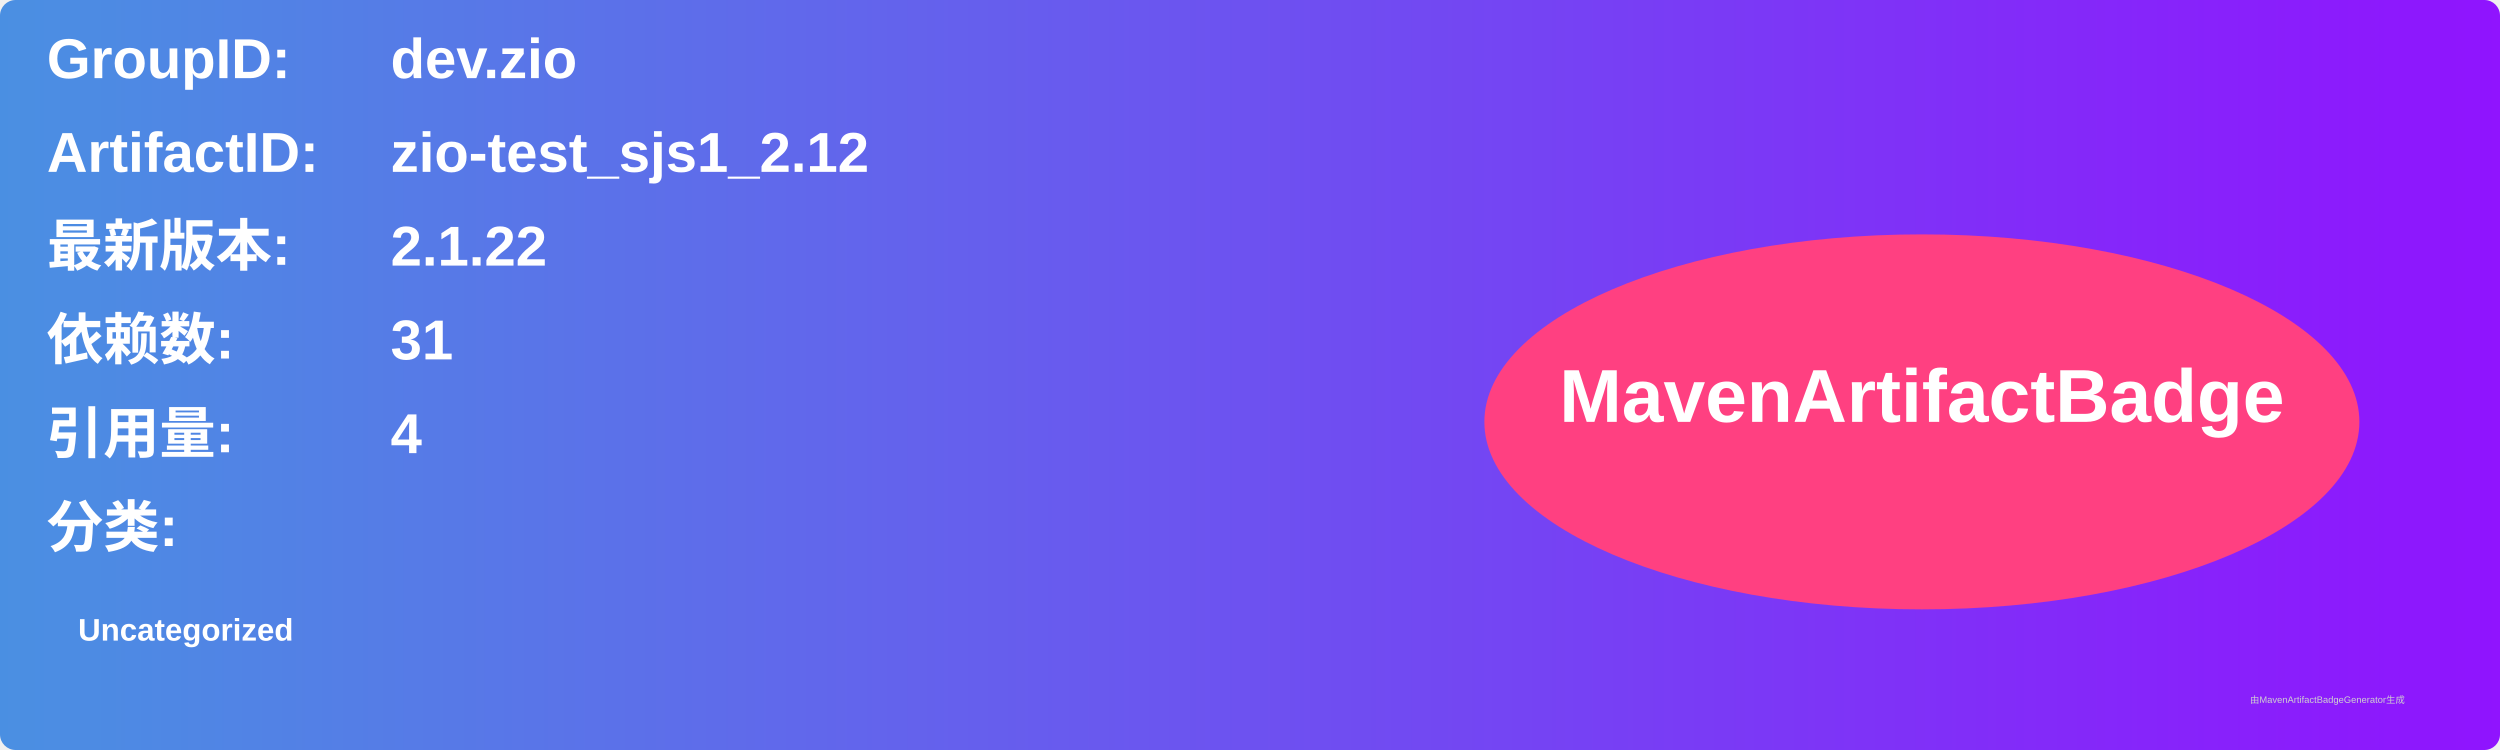
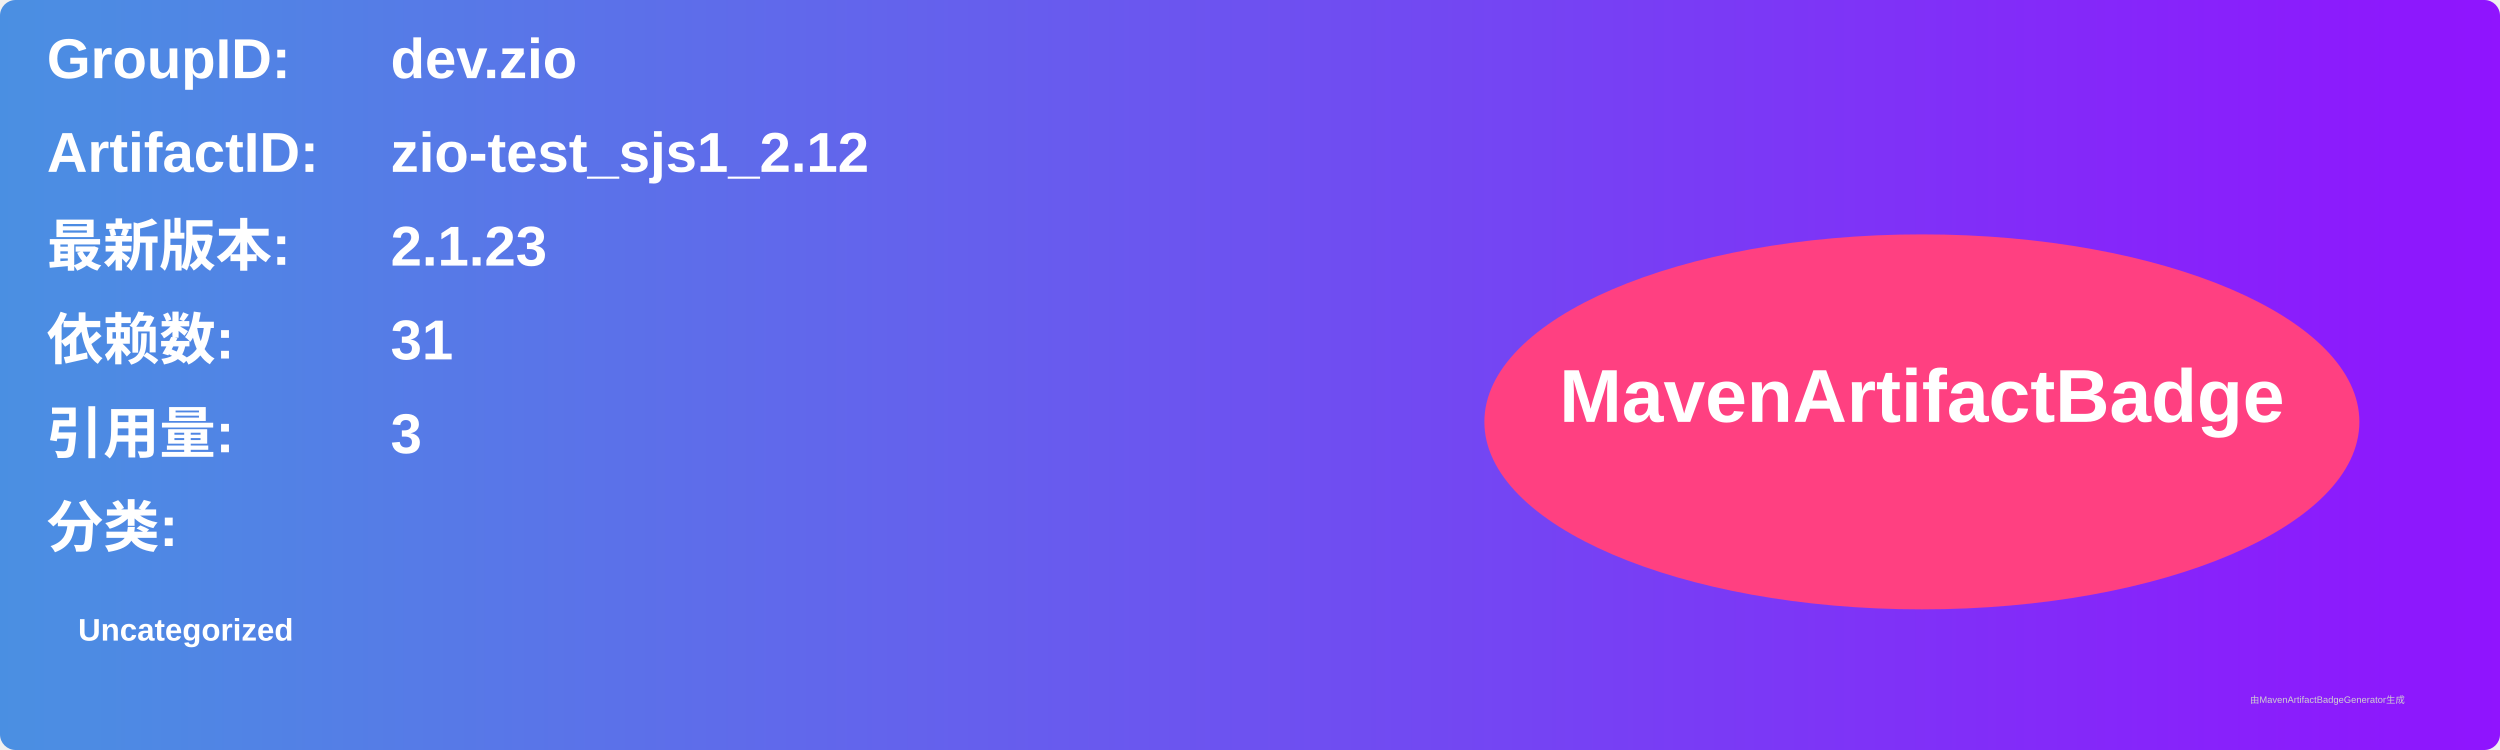
<svg xmlns="http://www.w3.org/2000/svg" width="800" height="240" viewBox="0 0 800 240">
  <linearGradient id="grad" x1="0%" y1="0%" x2="100%" y2="0%">
    <stop offset="0%" stop-color="#4a90e2" />
    <stop offset="100%" stop-color="#9013fe" />
  </linearGradient>
  <rect width="100%" height="100%" rx="5" ry="5" fill="url(#grad)" />
  <g transform="translate(15, 15)">
    <text x="0" y="10" font-family="Arial" font-size="18" fill="white" font-weight="bold" width="260">GroupID:</text>
    <text x="110" y="10" font-family="Arial" font-size="18" fill="white" font-weight="bold" width="460">dev.zio</text>
    <text x="0" y="40" font-family="Arial" font-size="18" fill="white" font-weight="bold" width="260">ArtifactID:</text>
    <text x="110" y="40" font-family="Arial" font-size="18" fill="white" font-weight="bold" width="460">zio-test_sjs1_2.12</text>
    <text x="0" y="70" font-family="Arial" font-size="18" fill="white" font-weight="bold">最新版本:</text>
    <text x="110" y="70" font-family="Arial" font-size="18" fill="white" font-weight="bold">
-       <tspan font-weight="bold">2.1.22</tspan>
+       <tspan font-weight="bold">2.1.23</tspan>
    </text>
    <text x="0" y="100" font-family="Arial" font-size="18" fill="white" font-weight="bold">依赖数: </text>
    <text x="110" y="100" font-family="Arial" font-size="18" fill="white">
      <tspan font-weight="bold">31</tspan>
    </text>
    <text x="0" y="130" font-family="Arial" font-size="18" fill="white" font-weight="bold">引用量: </text>
    <text x="110" y="130" font-family="Arial" font-size="18" fill="white">
-       <tspan font-weight="bold">4</tspan>
+       <tspan font-weight="bold">3</tspan>
    </text>
    <text x="0" y="160" font-family="Arial" font-size="18" fill="white" font-weight="bold">分类:</text>
    <text x="10" y="190" font-family="Arial" font-size="10" fill="white">
      <tspan font-weight="bold">Uncategorized</tspan>
    </text>
    <ellipse cx="600" cy="120" rx="140" ry="60" fill="#ff4081" />
    <text x="600" y="120" text-anchor="middle" font-family="Arial" font-size="24" fill="white" font-weight="bold">MavenArtifactBadge</text>
  </g>
  <text x="720" y="225" font-family="Arial" font-size="3" fill="#d0d0d0">由MavenArtifactBadgeGenerator生成</text>
</svg>
